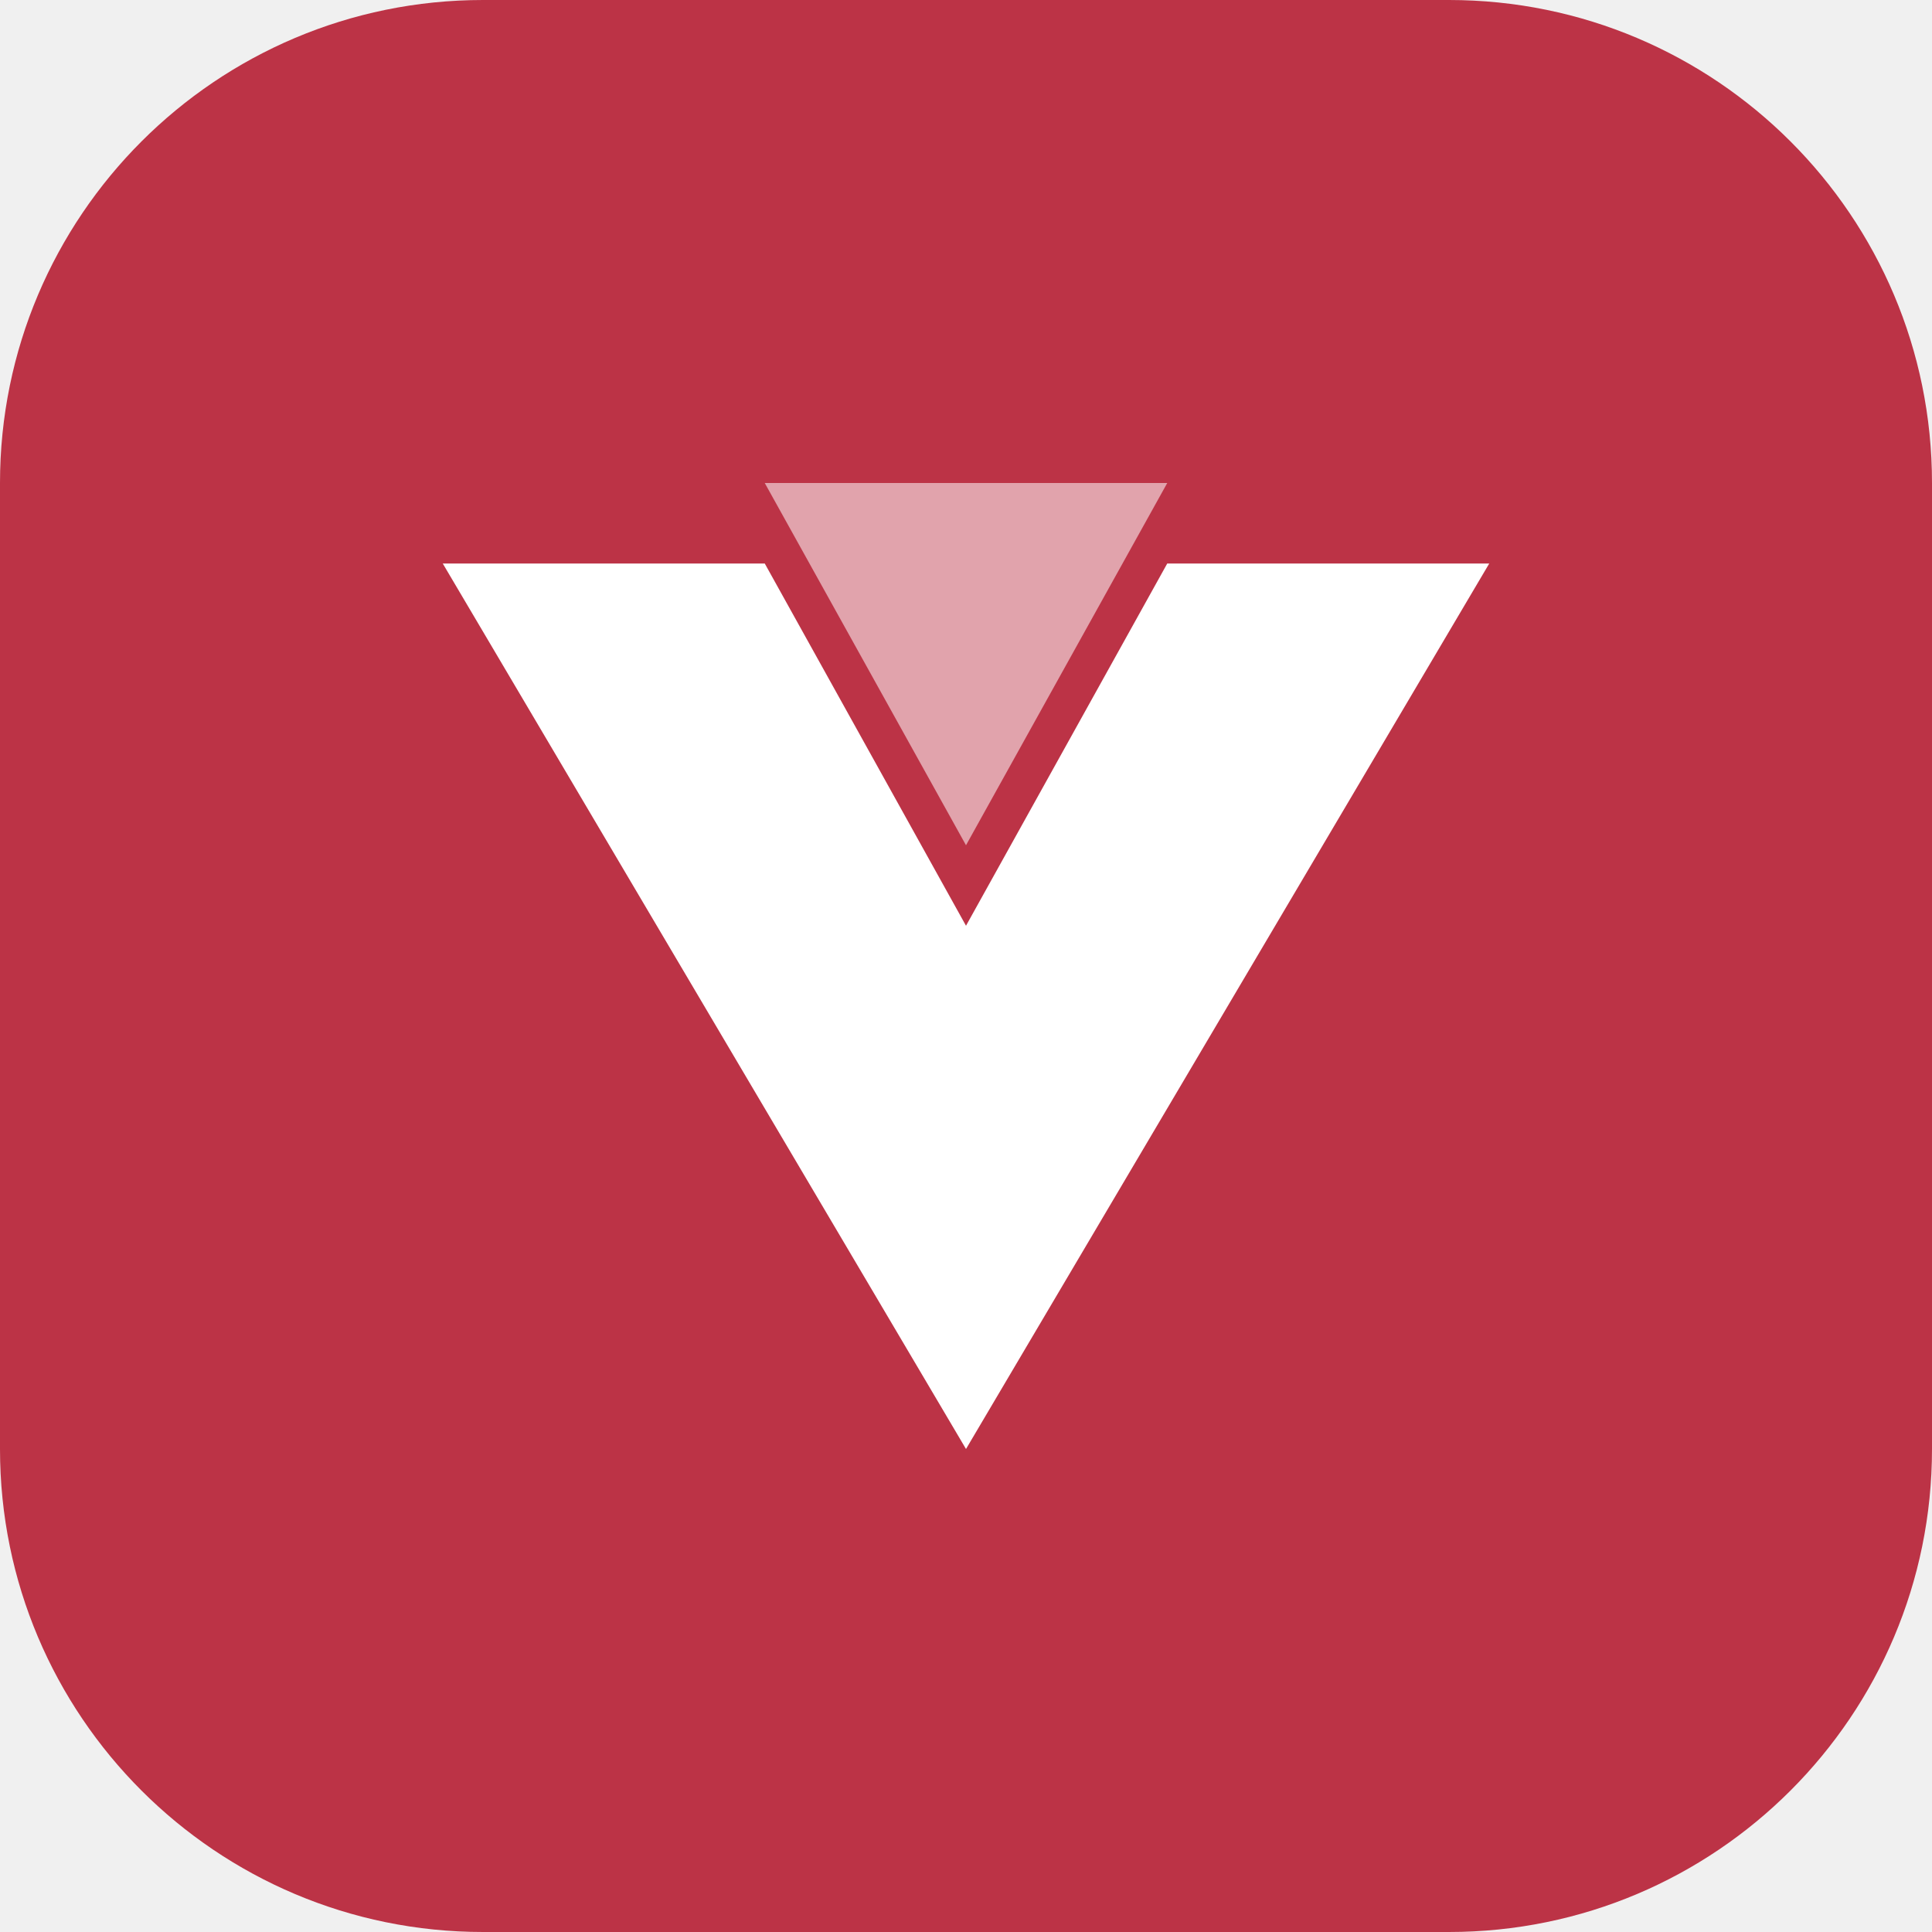
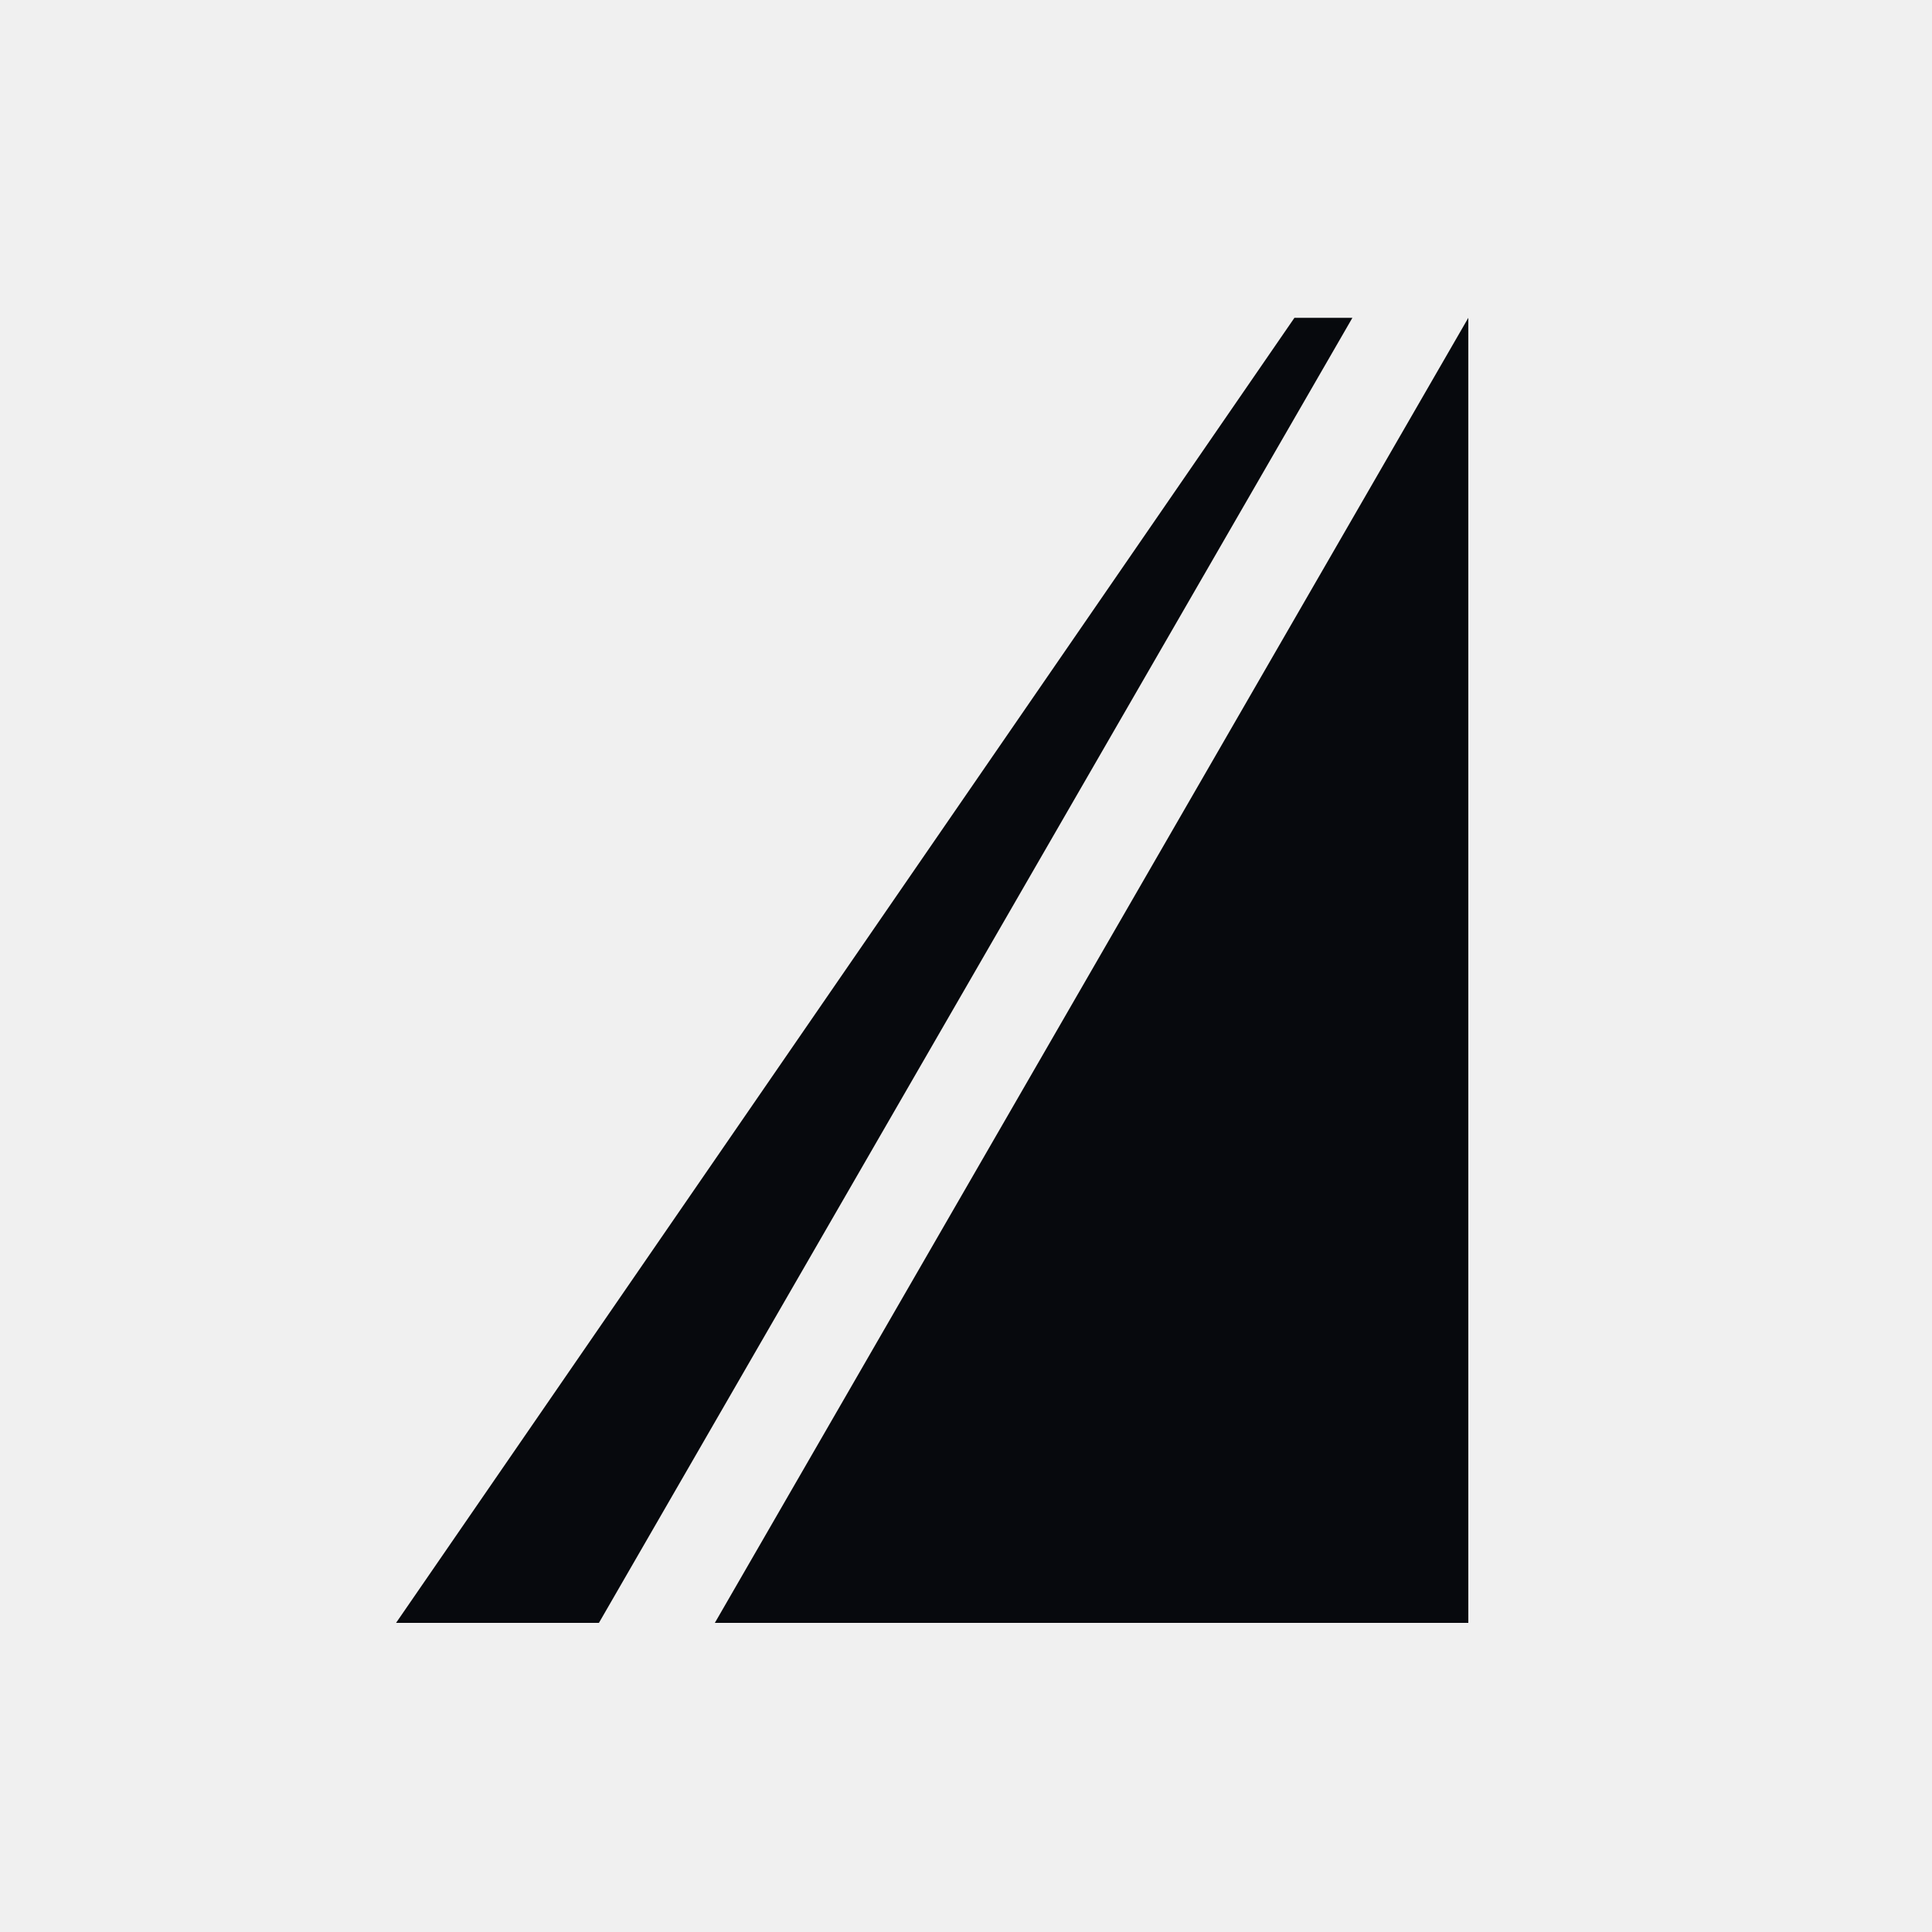
- <svg xmlns="http://www.w3.org/2000/svg" viewBox="0 0 48 48" fill="none">
-   <rect width="48" height="48" rx="12" fill="#BC3346" />
-   <path d="m11 14 13 22 13-22h-8l-5 9-5-9h-8Z" fill="white" />
-   <path d="m19 12 5 9 5-9H19Z" fill="white" fill-opacity=".55" />
+ <svg xmlns="http://www.w3.org/2000/svg" viewBox="0 0 100 100" width="24" height="24" fill="#07090D">
+   <path d="M20.5 84H31L70 16.45H67ZM37 84 76 16.45V84Z" />
</svg>
